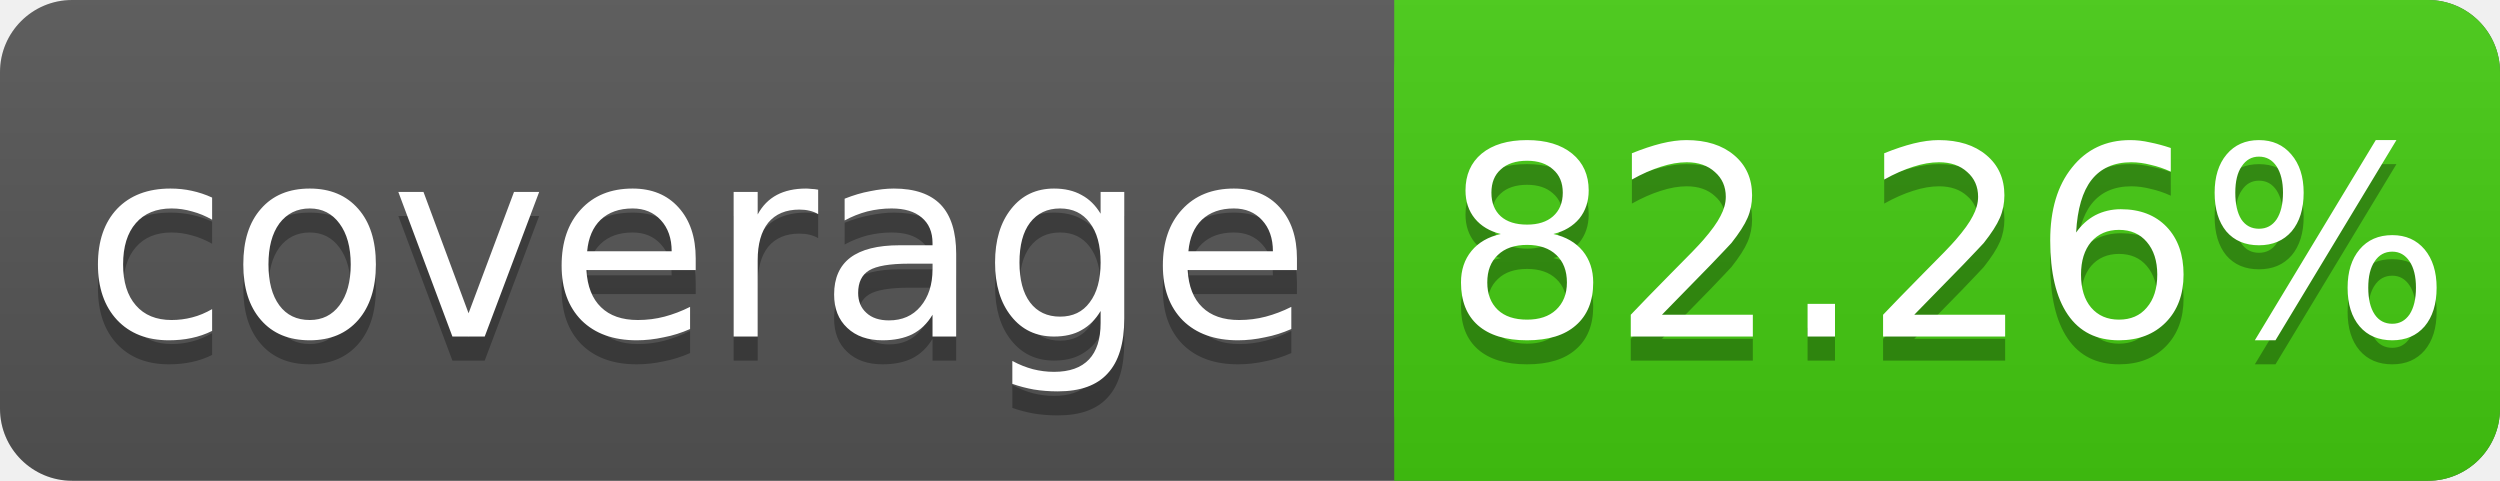
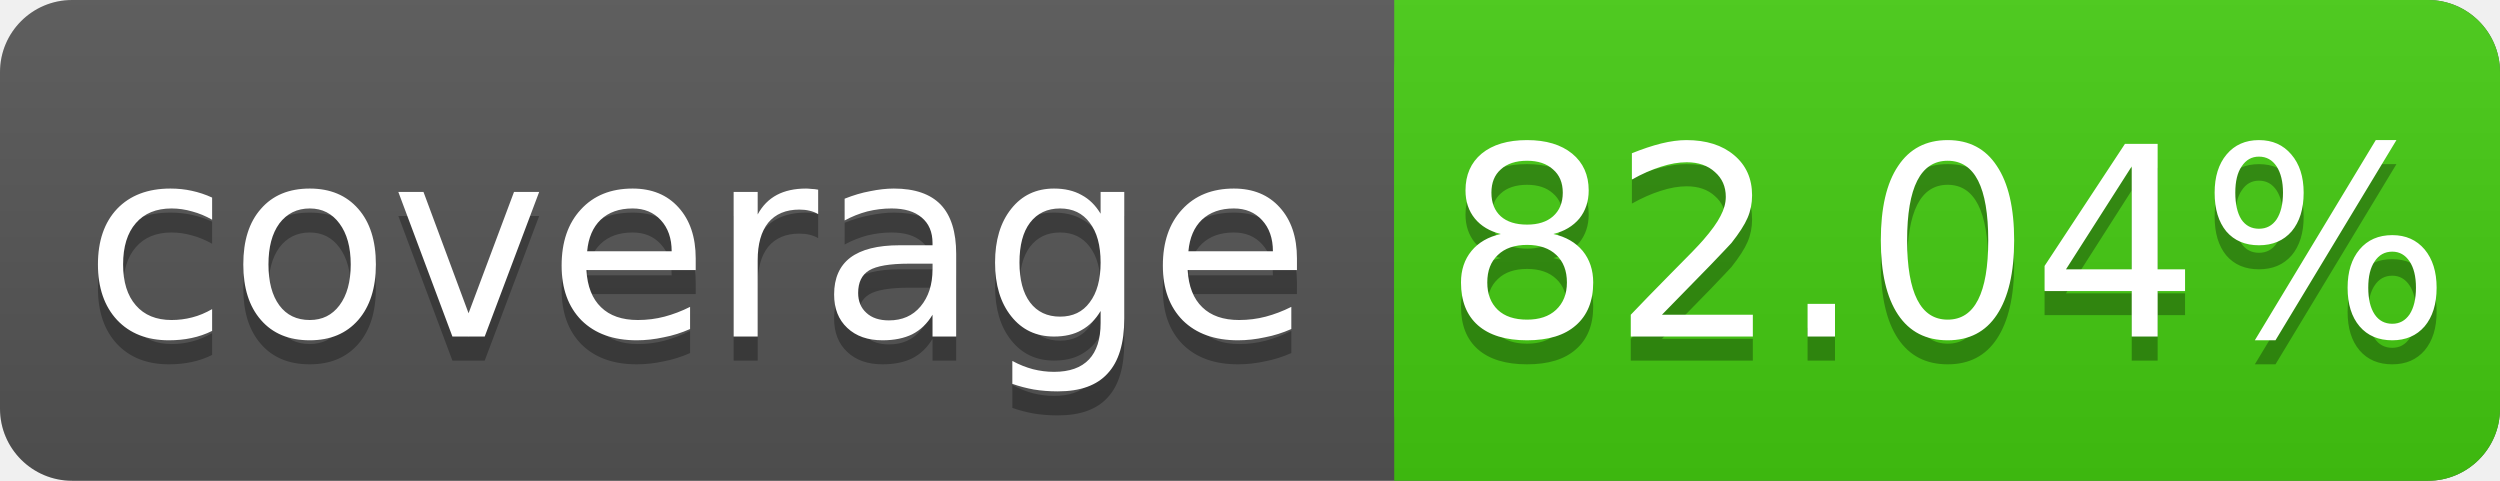
<svg xmlns="http://www.w3.org/2000/svg" width="104" height="20">
  <linearGradient id="s" x2="0" y2="100%">
    <stop offset="0" stop-color="#bbb" stop-opacity=".1" />
    <stop offset="1" stop-opacity=".1" />
  </linearGradient>
  <rect rx="3" width="104" height="20" fill="#555" />
  <rect rx="3" x="58" width="46" height="20" fill="#4c1" />
  <rect x="58" width="4" height="20" fill="#4c1" />
  <rect rx="3" width="104" height="20" fill="url(#s)" />
  <g fill="#fff" text-anchor="middle" font-family="DejaVu Sans,Verdana,Geneva,sans-serif" font-size="11">
    <text x="29" y="15" fill="#010101" fill-opacity=".3">coverage</text>
    <text x="29" y="14">coverage</text>
-     <text x="81" y="15" fill="#010101" fill-opacity=".3">82.26%</text>
-     <text x="81" y="14">82.26%</text>
+     <text x="81" y="15" fill="#010101" fill-opacity=".3">82.04%</text>
+     <text x="81" y="14">82.04%</text>
  </g>
</svg>
